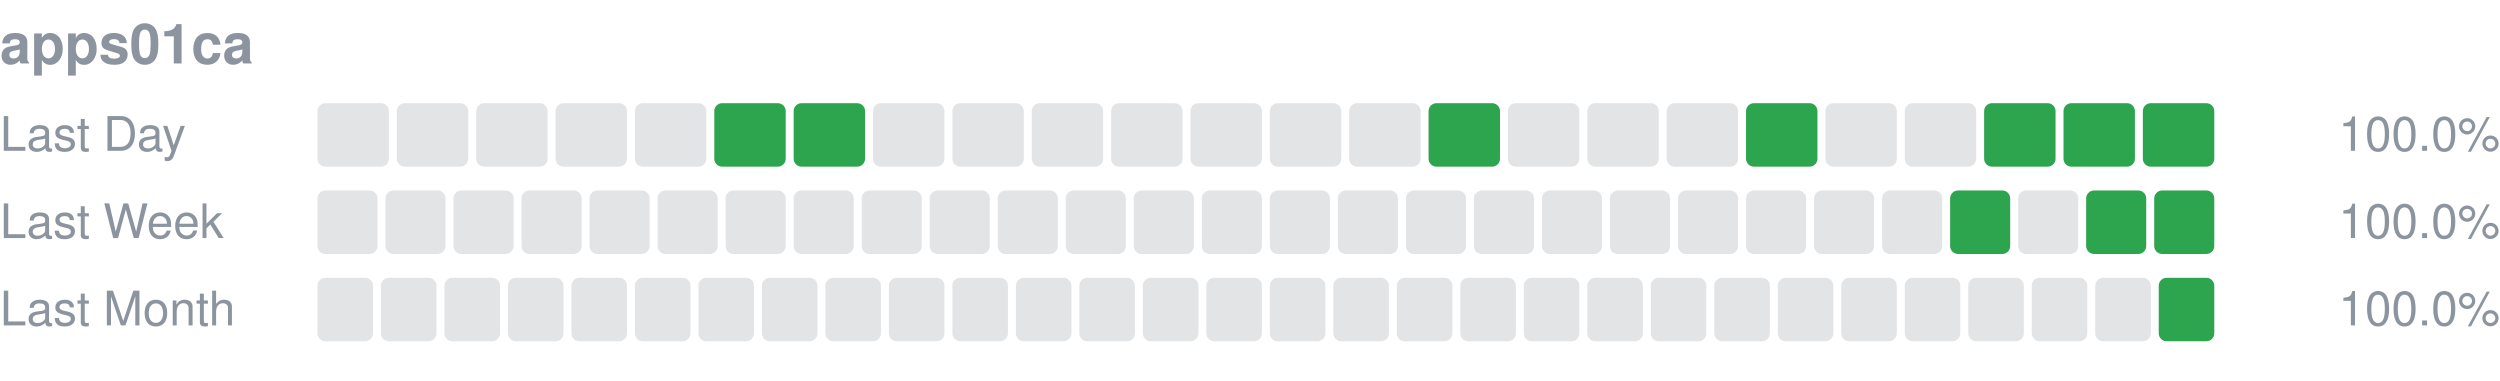
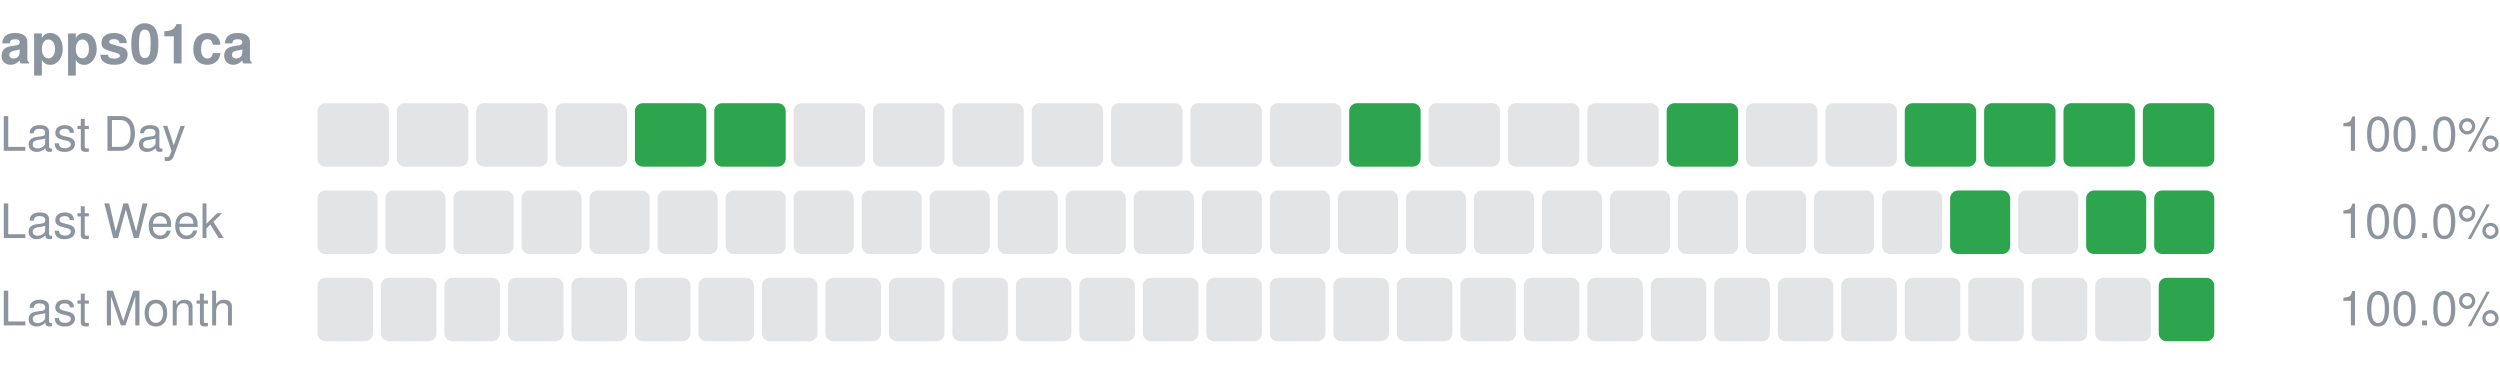
<svg xmlns="http://www.w3.org/2000/svg" width="630" height="96" viewBox="0 0 630 96" role="img" aria-label="apps01ca uptime">
  <text x="0" y="16" font-size="14" font-weight="600" fill="#8c959f" font-family="-apple-system,Segoe UI,Helvetica,Arial,sans-serif">apps01ca</text>
  <text x="0" y="38" font-size="12" fill="#8c959f" font-family="-apple-system,Segoe UI,Helvetica,Arial,sans-serif">Last Day</text>
  <rect x="80.00" y="26" width="18.00" height="16" rx="2" fill="#8c959f" fill-opacity="0.25" />
  <rect x="100.00" y="26" width="18.00" height="16" rx="2" fill="#8c959f" fill-opacity="0.25" />
  <rect x="120.00" y="26" width="18.00" height="16" rx="2" fill="#8c959f" fill-opacity="0.25" />
  <rect x="140.00" y="26" width="18.00" height="16" rx="2" fill="#8c959f" fill-opacity="0.25" />
-   <rect x="160.00" y="26" width="18.00" height="16" rx="2" fill="#8c959f" fill-opacity="0.25" />
+   <rect x="160.00" y="26" width="18.00" height="16" rx="2" fill="#2da44e" />
  <rect x="180.00" y="26" width="18.00" height="16" rx="2" fill="#2da44e" />
-   <rect x="200.00" y="26" width="18.00" height="16" rx="2" fill="#2da44e" />
+   <rect x="200.00" y="26" width="18.00" height="16" rx="2" fill="#8c959f" fill-opacity="0.25" />
  <rect x="220.00" y="26" width="18.00" height="16" rx="2" fill="#8c959f" fill-opacity="0.25" />
  <rect x="240.00" y="26" width="18.00" height="16" rx="2" fill="#8c959f" fill-opacity="0.25" />
  <rect x="260.00" y="26" width="18.00" height="16" rx="2" fill="#8c959f" fill-opacity="0.25" />
  <rect x="280.00" y="26" width="18.00" height="16" rx="2" fill="#8c959f" fill-opacity="0.25" />
  <rect x="300.00" y="26" width="18.00" height="16" rx="2" fill="#8c959f" fill-opacity="0.25" />
  <rect x="320.00" y="26" width="18.00" height="16" rx="2" fill="#8c959f" fill-opacity="0.25" />
-   <rect x="340.00" y="26" width="18.00" height="16" rx="2" fill="#8c959f" fill-opacity="0.25" />
-   <rect x="360.00" y="26" width="18.00" height="16" rx="2" fill="#2da44e" />
+   <rect x="340.00" y="26" width="18.00" height="16" rx="2" fill="#2da44e" />
+   <rect x="360.00" y="26" width="18.00" height="16" rx="2" fill="#8c959f" fill-opacity="0.25" />
  <rect x="380.00" y="26" width="18.00" height="16" rx="2" fill="#8c959f" fill-opacity="0.25" />
  <rect x="400.00" y="26" width="18.00" height="16" rx="2" fill="#8c959f" fill-opacity="0.25" />
-   <rect x="420.00" y="26" width="18.00" height="16" rx="2" fill="#8c959f" fill-opacity="0.25" />
-   <rect x="440.00" y="26" width="18.00" height="16" rx="2" fill="#2da44e" />
+   <rect x="420.00" y="26" width="18.00" height="16" rx="2" fill="#2da44e" />
+   <rect x="440.00" y="26" width="18.00" height="16" rx="2" fill="#8c959f" fill-opacity="0.25" />
  <rect x="460.00" y="26" width="18.00" height="16" rx="2" fill="#8c959f" fill-opacity="0.25" />
-   <rect x="480.00" y="26" width="18.00" height="16" rx="2" fill="#8c959f" fill-opacity="0.25" />
+   <rect x="480.00" y="26" width="18.00" height="16" rx="2" fill="#2da44e" />
  <rect x="500.00" y="26" width="18.00" height="16" rx="2" fill="#2da44e" />
  <rect x="520.00" y="26" width="18.00" height="16" rx="2" fill="#2da44e" />
  <rect x="540.00" y="26" width="18.00" height="16" rx="2" fill="#2da44e" />
  <text x="630" y="38" font-size="12" text-anchor="end" fill="#8c959f" font-family="-apple-system,Segoe UI,Helvetica,Arial,sans-serif">100.0%</text>
  <text x="0" y="60" font-size="12" fill="#8c959f" font-family="-apple-system,Segoe UI,Helvetica,Arial,sans-serif">Last Week</text>
  <rect x="80.00" y="48" width="15.14" height="16" rx="2" fill="#8c959f" fill-opacity="0.25" />
  <rect x="97.14" y="48" width="15.14" height="16" rx="2" fill="#8c959f" fill-opacity="0.25" />
  <rect x="114.29" y="48" width="15.14" height="16" rx="2" fill="#8c959f" fill-opacity="0.25" />
  <rect x="131.43" y="48" width="15.14" height="16" rx="2" fill="#8c959f" fill-opacity="0.25" />
  <rect x="148.57" y="48" width="15.14" height="16" rx="2" fill="#8c959f" fill-opacity="0.25" />
  <rect x="165.71" y="48" width="15.14" height="16" rx="2" fill="#8c959f" fill-opacity="0.25" />
  <rect x="182.86" y="48" width="15.14" height="16" rx="2" fill="#8c959f" fill-opacity="0.25" />
  <rect x="200.00" y="48" width="15.14" height="16" rx="2" fill="#8c959f" fill-opacity="0.25" />
  <rect x="217.14" y="48" width="15.14" height="16" rx="2" fill="#8c959f" fill-opacity="0.25" />
  <rect x="234.29" y="48" width="15.14" height="16" rx="2" fill="#8c959f" fill-opacity="0.25" />
  <rect x="251.43" y="48" width="15.14" height="16" rx="2" fill="#8c959f" fill-opacity="0.25" />
  <rect x="268.57" y="48" width="15.14" height="16" rx="2" fill="#8c959f" fill-opacity="0.25" />
  <rect x="285.71" y="48" width="15.14" height="16" rx="2" fill="#8c959f" fill-opacity="0.25" />
  <rect x="302.86" y="48" width="15.14" height="16" rx="2" fill="#8c959f" fill-opacity="0.25" />
  <rect x="320.00" y="48" width="15.14" height="16" rx="2" fill="#8c959f" fill-opacity="0.25" />
  <rect x="337.14" y="48" width="15.14" height="16" rx="2" fill="#8c959f" fill-opacity="0.25" />
  <rect x="354.29" y="48" width="15.14" height="16" rx="2" fill="#8c959f" fill-opacity="0.25" />
  <rect x="371.43" y="48" width="15.14" height="16" rx="2" fill="#8c959f" fill-opacity="0.25" />
  <rect x="388.57" y="48" width="15.14" height="16" rx="2" fill="#8c959f" fill-opacity="0.25" />
  <rect x="405.71" y="48" width="15.14" height="16" rx="2" fill="#8c959f" fill-opacity="0.25" />
  <rect x="422.86" y="48" width="15.14" height="16" rx="2" fill="#8c959f" fill-opacity="0.25" />
  <rect x="440.00" y="48" width="15.14" height="16" rx="2" fill="#8c959f" fill-opacity="0.25" />
  <rect x="457.14" y="48" width="15.14" height="16" rx="2" fill="#8c959f" fill-opacity="0.25" />
  <rect x="474.29" y="48" width="15.14" height="16" rx="2" fill="#8c959f" fill-opacity="0.25" />
  <rect x="491.43" y="48" width="15.14" height="16" rx="2" fill="#2da44e" />
  <rect x="508.57" y="48" width="15.14" height="16" rx="2" fill="#8c959f" fill-opacity="0.25" />
  <rect x="525.71" y="48" width="15.14" height="16" rx="2" fill="#2da44e" />
  <rect x="542.86" y="48" width="15.14" height="16" rx="2" fill="#2da44e" />
  <text x="630" y="60" font-size="12" text-anchor="end" fill="#8c959f" font-family="-apple-system,Segoe UI,Helvetica,Arial,sans-serif">100.0%</text>
  <text x="0" y="82" font-size="12" fill="#8c959f" font-family="-apple-system,Segoe UI,Helvetica,Arial,sans-serif">Last Month</text>
  <rect x="80.00" y="70" width="14.00" height="16" rx="2" fill="#8c959f" fill-opacity="0.25" />
  <rect x="96.00" y="70" width="14.00" height="16" rx="2" fill="#8c959f" fill-opacity="0.25" />
  <rect x="112.00" y="70" width="14.00" height="16" rx="2" fill="#8c959f" fill-opacity="0.25" />
  <rect x="128.00" y="70" width="14.00" height="16" rx="2" fill="#8c959f" fill-opacity="0.25" />
  <rect x="144.00" y="70" width="14.00" height="16" rx="2" fill="#8c959f" fill-opacity="0.25" />
  <rect x="160.00" y="70" width="14.00" height="16" rx="2" fill="#8c959f" fill-opacity="0.25" />
  <rect x="176.00" y="70" width="14.00" height="16" rx="2" fill="#8c959f" fill-opacity="0.25" />
  <rect x="192.00" y="70" width="14.00" height="16" rx="2" fill="#8c959f" fill-opacity="0.25" />
  <rect x="208.00" y="70" width="14.00" height="16" rx="2" fill="#8c959f" fill-opacity="0.25" />
  <rect x="224.00" y="70" width="14.00" height="16" rx="2" fill="#8c959f" fill-opacity="0.25" />
  <rect x="240.00" y="70" width="14.00" height="16" rx="2" fill="#8c959f" fill-opacity="0.25" />
  <rect x="256.00" y="70" width="14.00" height="16" rx="2" fill="#8c959f" fill-opacity="0.25" />
  <rect x="272.00" y="70" width="14.00" height="16" rx="2" fill="#8c959f" fill-opacity="0.25" />
  <rect x="288.00" y="70" width="14.00" height="16" rx="2" fill="#8c959f" fill-opacity="0.25" />
  <rect x="304.00" y="70" width="14.00" height="16" rx="2" fill="#8c959f" fill-opacity="0.25" />
  <rect x="320.00" y="70" width="14.00" height="16" rx="2" fill="#8c959f" fill-opacity="0.25" />
  <rect x="336.00" y="70" width="14.00" height="16" rx="2" fill="#8c959f" fill-opacity="0.25" />
  <rect x="352.00" y="70" width="14.00" height="16" rx="2" fill="#8c959f" fill-opacity="0.25" />
  <rect x="368.00" y="70" width="14.00" height="16" rx="2" fill="#8c959f" fill-opacity="0.25" />
  <rect x="384.00" y="70" width="14.00" height="16" rx="2" fill="#8c959f" fill-opacity="0.25" />
  <rect x="400.00" y="70" width="14.00" height="16" rx="2" fill="#8c959f" fill-opacity="0.25" />
  <rect x="416.00" y="70" width="14.00" height="16" rx="2" fill="#8c959f" fill-opacity="0.25" />
  <rect x="432.00" y="70" width="14.00" height="16" rx="2" fill="#8c959f" fill-opacity="0.25" />
  <rect x="448.00" y="70" width="14.00" height="16" rx="2" fill="#8c959f" fill-opacity="0.25" />
  <rect x="464.00" y="70" width="14.00" height="16" rx="2" fill="#8c959f" fill-opacity="0.25" />
  <rect x="480.00" y="70" width="14.00" height="16" rx="2" fill="#8c959f" fill-opacity="0.25" />
  <rect x="496.00" y="70" width="14.00" height="16" rx="2" fill="#8c959f" fill-opacity="0.25" />
  <rect x="512.00" y="70" width="14.00" height="16" rx="2" fill="#8c959f" fill-opacity="0.25" />
  <rect x="528.00" y="70" width="14.00" height="16" rx="2" fill="#8c959f" fill-opacity="0.25" />
  <rect x="544.00" y="70" width="14.00" height="16" rx="2" fill="#2da44e" />
  <text x="630" y="82" font-size="12" text-anchor="end" fill="#8c959f" font-family="-apple-system,Segoe UI,Helvetica,Arial,sans-serif">100.0%</text>
</svg>
